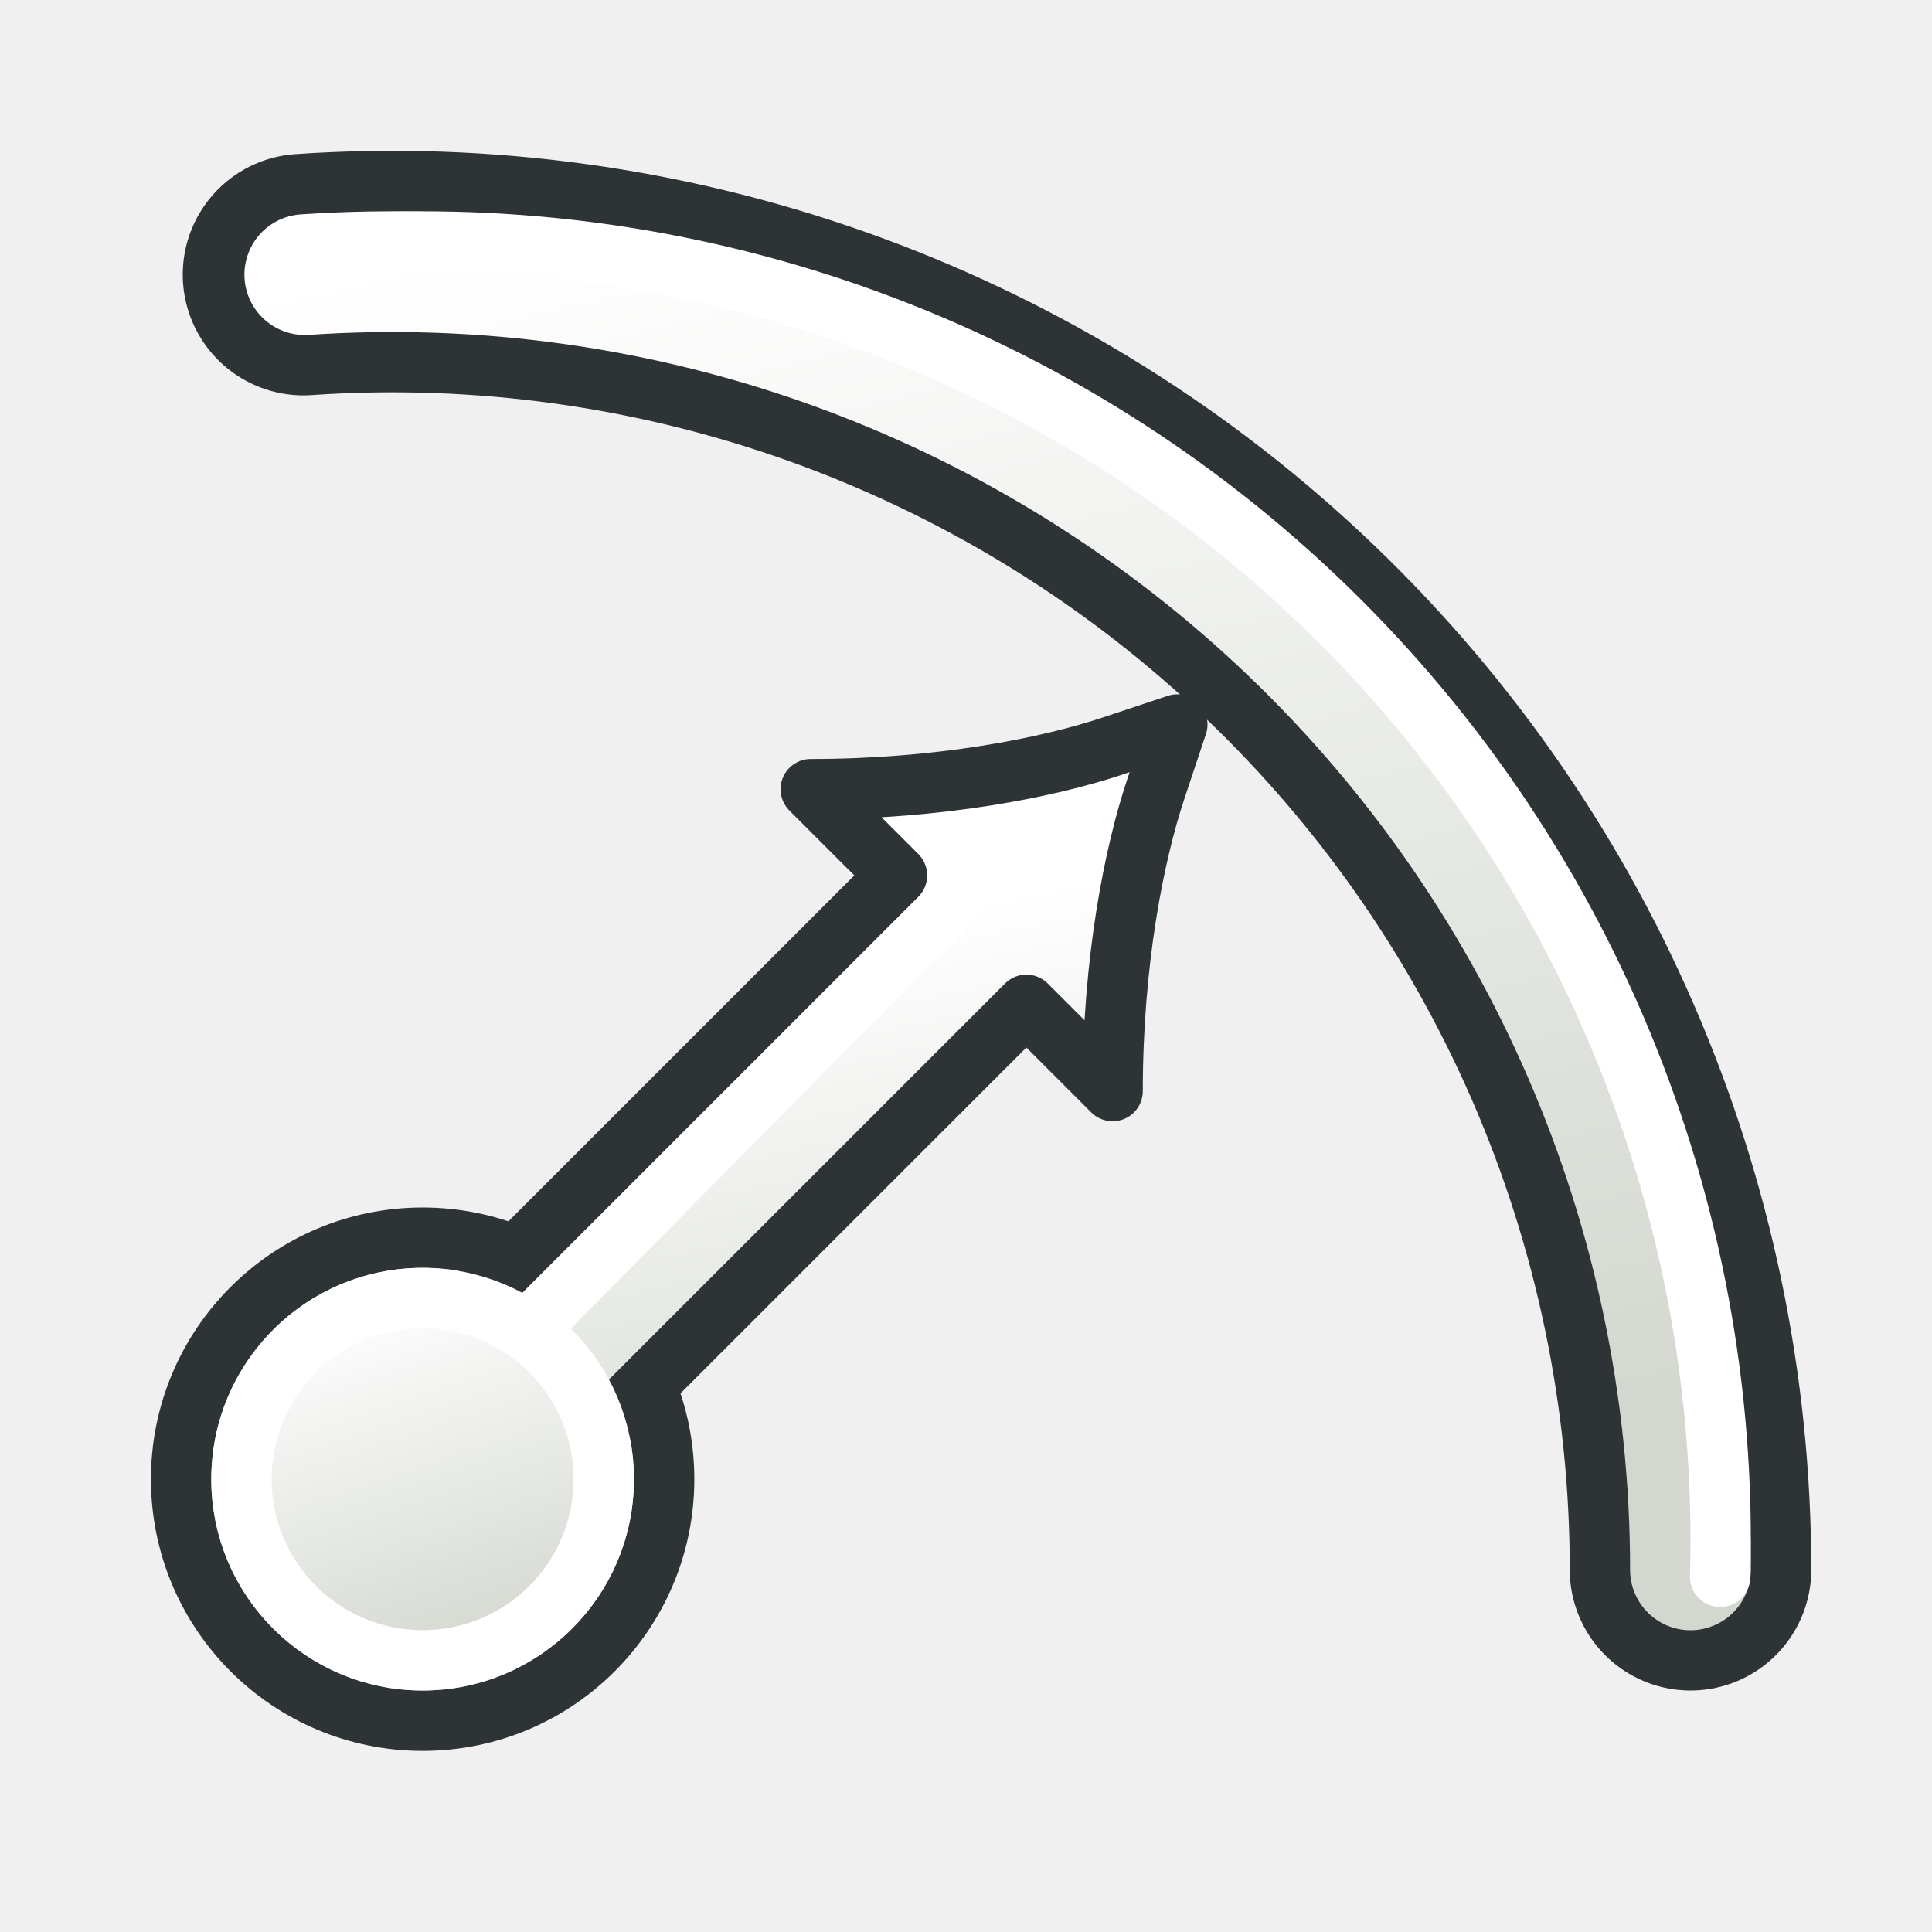
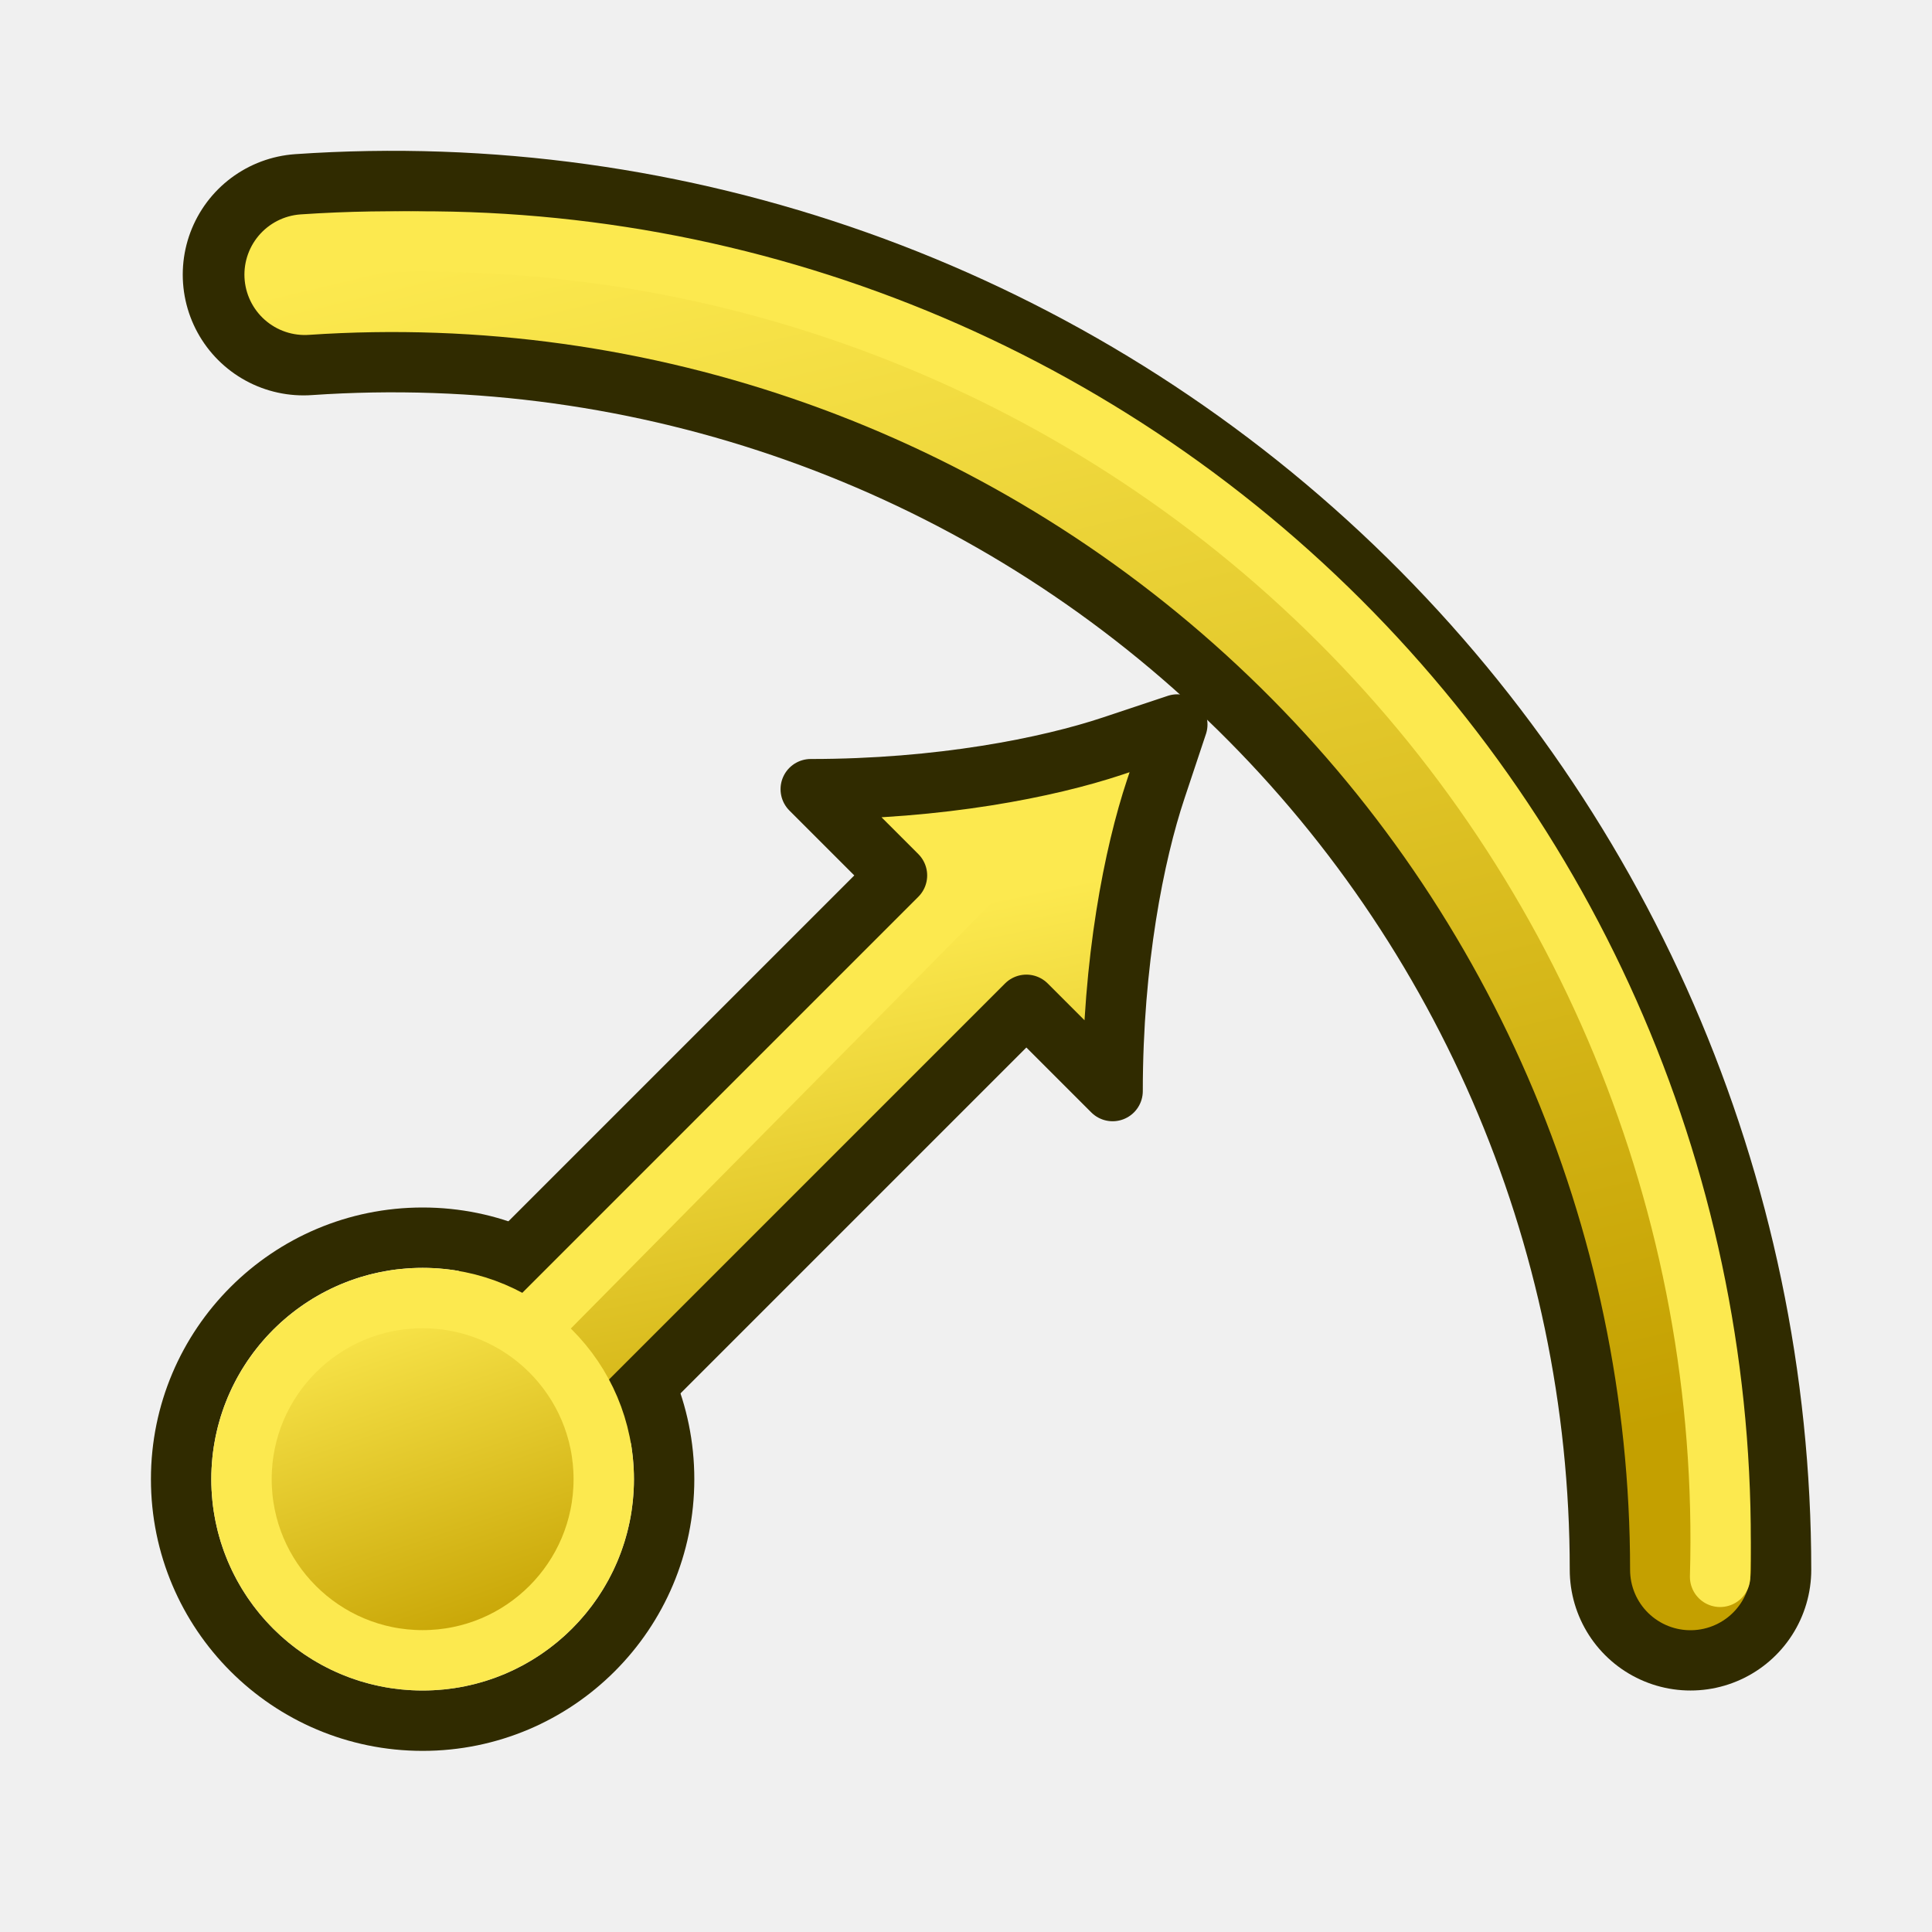
<svg xmlns="http://www.w3.org/2000/svg" xmlns:xlink="http://www.w3.org/1999/xlink" width="64px" height="64px" id="svg5821" version="1.1">
  <defs id="defs5823">
+     <linearGradient id="linearGradient3029">
+       <stop id="stop3031" offset="0" style="stop-color:#c4a000;stop-opacity:1" />
+       <stop id="stop3033" offset="1" style="stop-color:#fce94f;stop-opacity:1" />
+     </linearGradient>
+     <linearGradient id="linearGradient3023">
+       <stop id="stop3025" offset="0" style="stop-color:#c4a000;stop-opacity:1" />
+       <stop id="stop3027" offset="1" style="stop-color:#fce94f;stop-opacity:1" />
+     </linearGradient>
    <linearGradient id="linearGradient3810">
-       <stop style="stop-color:#d3d7cf;stop-opacity:1" offset="0" id="stop3812" />
-       <stop style="stop-color:#ffffff;stop-opacity:1" offset="1" id="stop3814" />
+       <stop style="stop-color:#c4a000;stop-opacity:1" offset="0" id="stop3812" />
+       <stop style="stop-color:#fce94f;stop-opacity:1" offset="1" id="stop3814" />
    </linearGradient>
    <linearGradient id="linearGradient6349">
      <stop style="stop-color:#000000;stop-opacity:1;" offset="0" id="stop6351" />
      <stop style="stop-color:#000000;stop-opacity:0;" offset="1" id="stop6353" />
    </linearGradient>
    <linearGradient id="linearGradient3377">
      <stop style="stop-color:#0019a3;stop-opacity:1;" offset="0" id="stop3379" />
      <stop style="stop-color:#0069ff;stop-opacity:1;" offset="1" id="stop3381" />
    </linearGradient>
    <linearGradient xlink:href="#linearGradient3377" id="linearGradient3383" x1="901.188" y1="1190.875" x2="1267.906" y2="1190.875" gradientUnits="userSpaceOnUse" gradientTransform="matrix(-1,0,0,1,2199.356,0)" />
    <radialGradient xlink:href="#linearGradient6349" id="radialGradient6355" cx="1103.64" cy="1424.447" fx="1103.64" fy="1424.447" r="194.406" gradientTransform="matrix(-1.43075,-1.3605156e-7,-1.202713e-8,0.1264801,2674.749,1244.283)" gradientUnits="userSpaceOnUse" />
    <linearGradient xlink:href="#linearGradient3810" id="linearGradient3816" x1="36.465" y1="41.999" x2="26.233" y2="-0.791" gradientUnits="userSpaceOnUse" />
    <linearGradient gradientTransform="matrix(0.664966,0.6740363,-0.664966,0.6740363,31.96429,-11.29309)" y2="28.399" x2="25.445" y1="40.228" x1="43.289" gradientUnits="userSpaceOnUse" id="linearGradient4075" xlink:href="#linearGradient3893" />
    <linearGradient id="linearGradient3893">
      <stop style="stop-color:#d3d7cf;stop-opacity:1" offset="0" id="stop3895" />
      <stop style="stop-color:#ffffff;stop-opacity:1" offset="1" id="stop3897" />
    </linearGradient>
    <linearGradient y2="28.399" x2="25.445" y1="40.228" x1="43.289" gradientTransform="matrix(0.664966,0.6740363,-0.664966,0.6740363,24.97449,-5.900796)" gradientUnits="userSpaceOnUse" id="linearGradient3107" xlink:href="#linearGradient3893" />
    <linearGradient xlink:href="#linearGradient3905" id="linearGradient3919" x1="9" y1="50" x2="5" y2="38" gradientUnits="userSpaceOnUse" />
    <linearGradient id="linearGradient3905">
      <stop style="stop-color:#d3d7cf;stop-opacity:1" offset="0" id="stop3907" />
      <stop style="stop-color:#ffffff;stop-opacity:1" offset="1" id="stop3909" />
    </linearGradient>
    <linearGradient xlink:href="#linearGradient3905" id="linearGradient3911" x1="8.5" y1="48.5" x2="5.5" y2="39.5" gradientUnits="userSpaceOnUse" />
    <linearGradient y2="39.5" x2="5.5" y1="48.5" x1="8.5" gradientUnits="userSpaceOnUse" id="linearGradient3047" xlink:href="#linearGradient3905" />
    <linearGradient xlink:href="#linearGradient3905" id="linearGradient3885" gradientUnits="userSpaceOnUse" x1="8.5" y1="48.5" x2="5.5" y2="39.5" />
-     <linearGradient xlink:href="#linearGradient3893" id="linearGradient3887" gradientUnits="userSpaceOnUse" gradientTransform="matrix(0.664966,0.6740363,-0.664966,0.6740363,24.97449,-5.900796)" x1="43.289" y1="40.228" x2="25.445" y2="28.399" />
-     <linearGradient xlink:href="#linearGradient3905" id="linearGradient3889" gradientUnits="userSpaceOnUse" x1="9" y1="50" x2="5" y2="38" />
+     <linearGradient xlink:href="#linearGradient3029" id="linearGradient3887" gradientUnits="userSpaceOnUse" gradientTransform="matrix(0.664966,0.6740363,-0.664966,0.6740363,24.97449,-5.900796)" x1="43.289" y1="40.228" x2="25.445" y2="28.399" />
+     <linearGradient xlink:href="#linearGradient3023" id="linearGradient3889" gradientUnits="userSpaceOnUse" x1="9" y1="50" x2="5" y2="38" />
  </defs>
  <g id="layer1">
-     <path style="fill:none;stroke:#2e3436;stroke-width:7.442;stroke-linecap:round;stroke-linejoin:miter;stroke-miterlimit:4;stroke-opacity:1;stroke-dasharray:none;stroke-dashoffset:0" id="path3765" d="M 13.26,2.094 A 40,40 0 0 1 56,42.003" transform="matrix(1.075014,0,0,1.075014,-4.200784,6.846338)" />
+     <path style="fill:none;stroke:#302b00;stroke-width:7.442;stroke-linecap:round;stroke-linejoin:miter;stroke-miterlimit:4;stroke-opacity:1;stroke-dasharray:none;stroke-dashoffset:0" id="path3765" d="M 13.26,2.094 A 40,40 0 0 1 56,42.003" transform="matrix(1.075014,0,0,1.075014,-4.200784,6.846338)" />
    <path style="fill:none;stroke:url(#linearGradient3816);stroke-width:3.721;stroke-linecap:round;stroke-linejoin:miter;stroke-miterlimit:4;stroke-opacity:1;stroke-dasharray:none;stroke-dashoffset:0" id="path3765-1" d="M 13.301,2.091 A 40,40 0 0 1 56,42.003" transform="matrix(1.075014,0,0,1.075014,-4.201986,6.849434)" />
-     <path style="fill:none;stroke:#ffffff;stroke-width:1.86;stroke-linecap:round;stroke-linejoin:miter;stroke-miterlimit:4;stroke-opacity:1;stroke-dasharray:none;stroke-dashoffset:0" id="path3765-1-7" d="M 12.658,2.14 A 40,40 0 0 1 55.983,43.149" transform="matrix(1.075014,0,0,1.075014,-3.201986,5.849434)" />
+     <path style="fill:none;stroke:#fce94f;stroke-width:1.86;stroke-linecap:round;stroke-linejoin:miter;stroke-miterlimit:4;stroke-opacity:1;stroke-dasharray:none;stroke-dashoffset:0" id="path3765-1-7" d="M 12.658,2.14 A 40,40 0 0 1 55.983,43.149" transform="matrix(1.075014,0,0,1.075014,-3.201986,5.849434)" />
    <g id="g3874" transform="translate(-1.010205,1.607709)">
-       <path transform="matrix(1.333333,0,0,1.333333,5.676872,-11.27436)" d="m 13,44 c 0,3.314 -2.686,6 -6,6 -3.314,0 -6,-2.686 -6,-6 0,-3.314 2.686,-6 6,-6 3.314,0 6,2.686 6,6 z" id="path3037" style="fill:url(#linearGradient3885);fill-opacity:1;stroke:#2e3436;stroke-width:1.5;stroke-linecap:round;stroke-linejoin:miter;stroke-miterlimit:4;stroke-opacity:1;stroke-dasharray:none;stroke-dashoffset:0" />
-       <path id="path3864" d="m 35.614,25.105 -6.65,1.348" style="fill:none;stroke:#ffffff;stroke-width:2;stroke-linecap:butt;stroke-linejoin:miter;stroke-opacity:1" />
+       <path transform="matrix(1.333333,0,0,1.333333,5.676872,-11.27436)" d="m 13,44 c 0,3.314 -2.686,6 -6,6 -3.314,0 -6,-2.686 -6,-6 0,-3.314 2.686,-6 6,-6 3.314,0 6,2.686 6,6 z" id="path3037" style="fill:url(#linearGradient3885);fill-opacity:1;stroke:#302b00;stroke-width:1.5;stroke-linecap:round;stroke-linejoin:miter;stroke-miterlimit:4;stroke-opacity:1;stroke-dasharray:none;stroke-dashoffset:0" />
      <path id="path3864-4" d="m 13.005,48.022 1.33,-6.74" style="fill:none;stroke:#ffffff;stroke-width:2;stroke-linecap:butt;stroke-linejoin:miter;stroke-opacity:1" />
      <path id="path3770-1" d="m 27.634,25.105 2.66,2.696 -14.629,14.829 -2.655,0.762 c 0,4.044 -0.67,3.956 -1.335,5.978 l -0.665,2.022 1.995,-0.674 C 15,50.044 16.02,48.392 20.01,48.392 l -0.355,-1.718 14.629,-14.829 2.66,2.696 c 0,-4.044 0.665,-7.414 1.33,-9.437 l 0.665,-2.022 -1.995,0.674 c -1.995,0.674 -5.32,1.348 -9.31,1.348 z" style="font-size:medium;font-style:normal;font-variant:normal;font-weight:normal;font-stretch:normal;text-indent:0;text-align:start;text-decoration:none;line-height:normal;letter-spacing:normal;word-spacing:normal;text-transform:none;direction:ltr;block-progression:tb;writing-mode:lr-tb;text-anchor:start;baseline-shift:baseline;color:#000000;fill:url(#linearGradient3887);fill-opacity:1;fill-rule:nonzero;stroke:none;visibility:visible;display:inline;overflow:visible;enable-background:accumulate;font-family:sans-serif" />
-       <path id="path3866" d="M 36.944,23.757 11.03,49.972" style="fill:none;stroke:#ffffff;stroke-width:2;stroke-linecap:round;stroke-linejoin:miter;stroke-opacity:1" />
-       <path id="path3868" d="m 30.294,27.801 3.325,-0.674" style="fill:none;stroke:#ffffff;stroke-width:2;stroke-linecap:butt;stroke-linejoin:miter;stroke-opacity:1" />
+       <path id="path3864" d="m 35.614,25.105 -5.604,1.287" style="fill:none;stroke:#fce94f;stroke-width:2;stroke-linecap:butt;stroke-linejoin:miter;stroke-opacity:1" />
+       <path id="path3866" d="M 36.944,23.757 11.03,49.972" style="fill:none;stroke:#fce94f;stroke-width:2;stroke-linecap:round;stroke-linejoin:miter;stroke-opacity:1" />
+       <path id="path3868" d="m 31.01,27.392 2.609,-0.265" style="fill:none;stroke:#fce94f;stroke-width:2;stroke-linecap:butt;stroke-linejoin:miter;stroke-opacity:1" />
      <path id="path3868-8" d="M 15.665,42.63 15,46" style="fill:none;stroke:#ffffff;stroke-width:2;stroke-linecap:butt;stroke-linejoin:miter;stroke-opacity:1" />
-       <path id="path3770-9" d="m 27.867,24.535 2.857,2.857 -15.714,15.714 10e-7,0.286 c 0,4.286 -3.571,4.714 -4.286,6.857 l 2.286,0.143 -0.857,1.286 c 2.143,-0.714 1.571,-4.286 5.857,-4.286 l 1.286,0 15.714,-15.714 2.857,2.857 c 0,-4.286 0.714,-7.857 1.429,-10 l 0.714,-2.143 -2.143,0.714 c -2.143,0.714 -5.714,1.429 -10,1.429 z" style="font-size:medium;font-style:normal;font-variant:normal;font-weight:normal;font-stretch:normal;text-indent:0;text-align:start;text-decoration:none;line-height:normal;letter-spacing:normal;word-spacing:normal;text-transform:none;direction:ltr;block-progression:tb;writing-mode:lr-tb;text-anchor:start;baseline-shift:baseline;color:#000000;fill:none;stroke:#2e3436;stroke-width:2;stroke-linecap:butt;stroke-linejoin:round;stroke-miterlimit:4;stroke-opacity:1;stroke-dasharray:none;stroke-dashoffset:0;visibility:visible;display:inline;overflow:visible;enable-background:accumulate;font-family:sans-serif" />
-       <path transform="translate(8.010205,3.392291)" d="m 13,44 c 0,3.314 -2.686,6 -6,6 -3.314,0 -6,-2.686 -6,-6 0,-3.314 2.686,-6 6,-6 3.314,0 6,2.686 6,6 z" id="path3037-8" style="fill:url(#linearGradient3889);fill-opacity:1;stroke:#ffffff;stroke-width:2;stroke-linecap:round;stroke-linejoin:miter;stroke-miterlimit:4;stroke-opacity:1;stroke-dasharray:none;stroke-dashoffset:0" />
+       <path id="path3770-9" d="m 27.867,24.535 2.857,2.857 -15.714,15.714 10e-7,0.286 c 0,4.286 -3.571,4.714 -4.286,6.857 l 2.286,0.143 -0.857,1.286 c 2.143,-0.714 1.571,-4.286 5.857,-4.286 l 1.286,0 15.714,-15.714 2.857,2.857 c 0,-4.286 0.714,-7.857 1.429,-10 l 0.714,-2.143 -2.143,0.714 c -2.143,0.714 -5.714,1.429 -10,1.429 z" style="font-size:medium;font-style:normal;font-variant:normal;font-weight:normal;font-stretch:normal;text-indent:0;text-align:start;text-decoration:none;line-height:normal;letter-spacing:normal;word-spacing:normal;text-transform:none;direction:ltr;block-progression:tb;writing-mode:lr-tb;text-anchor:start;baseline-shift:baseline;color:#000000;fill:none;stroke:#302b00;stroke-width:2;stroke-linecap:butt;stroke-linejoin:round;stroke-miterlimit:4;stroke-opacity:1;stroke-dasharray:none;stroke-dashoffset:0;visibility:visible;display:inline;overflow:visible;enable-background:accumulate;font-family:sans-serif" />
+       <path transform="translate(8.010205,3.392291)" d="m 13,44 c 0,3.314 -2.686,6 -6,6 -3.314,0 -6,-2.686 -6,-6 0,-3.314 2.686,-6 6,-6 3.314,0 6,2.686 6,6 z" id="path3037-8" style="fill:url(#linearGradient3889);fill-opacity:1;stroke:#fce94f;stroke-width:2;stroke-linecap:round;stroke-linejoin:miter;stroke-miterlimit:4;stroke-opacity:1;stroke-dasharray:none;stroke-dashoffset:0" />
    </g>
  </g>
</svg>
